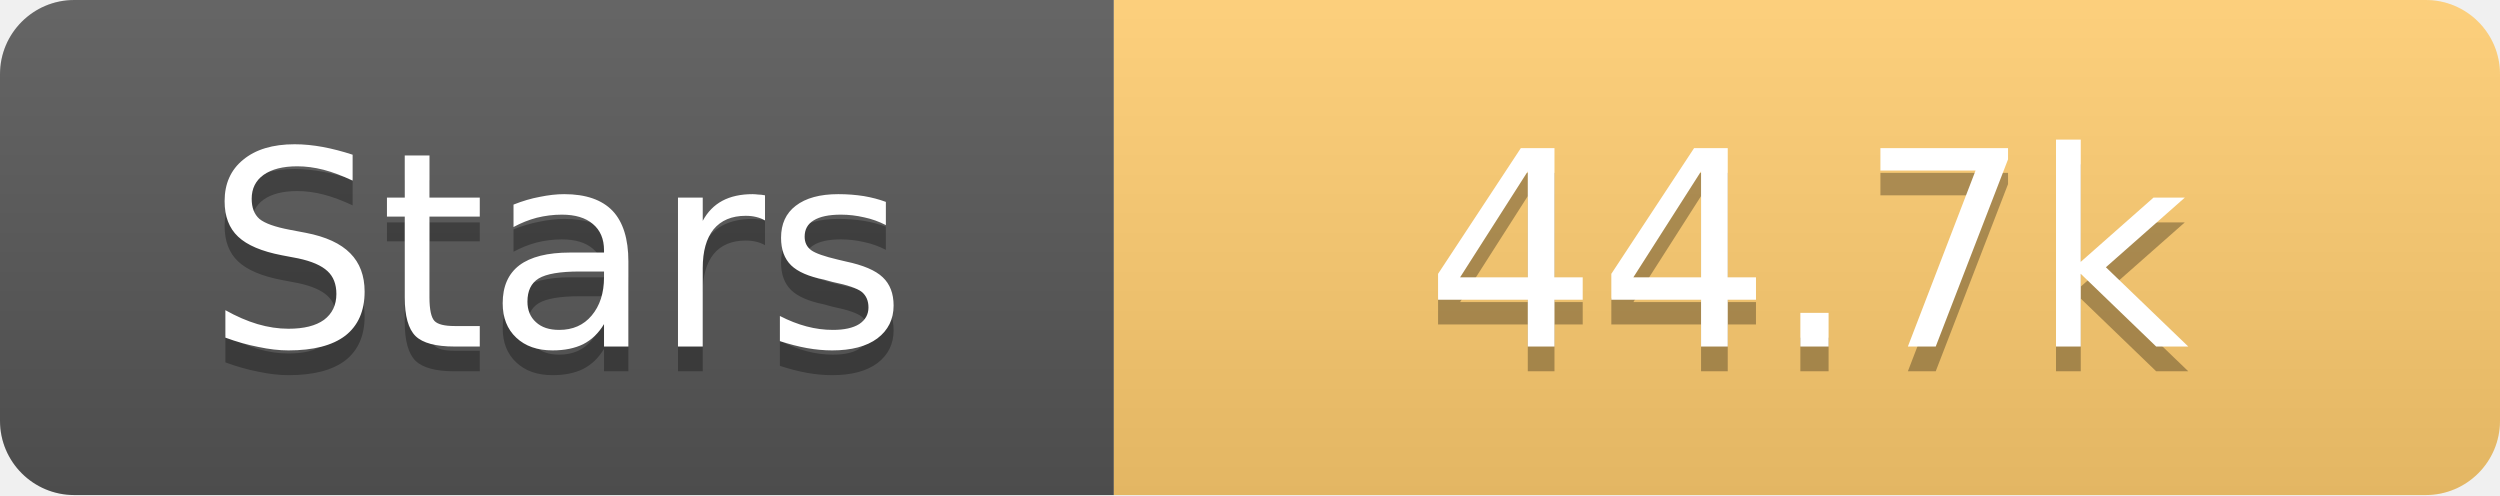
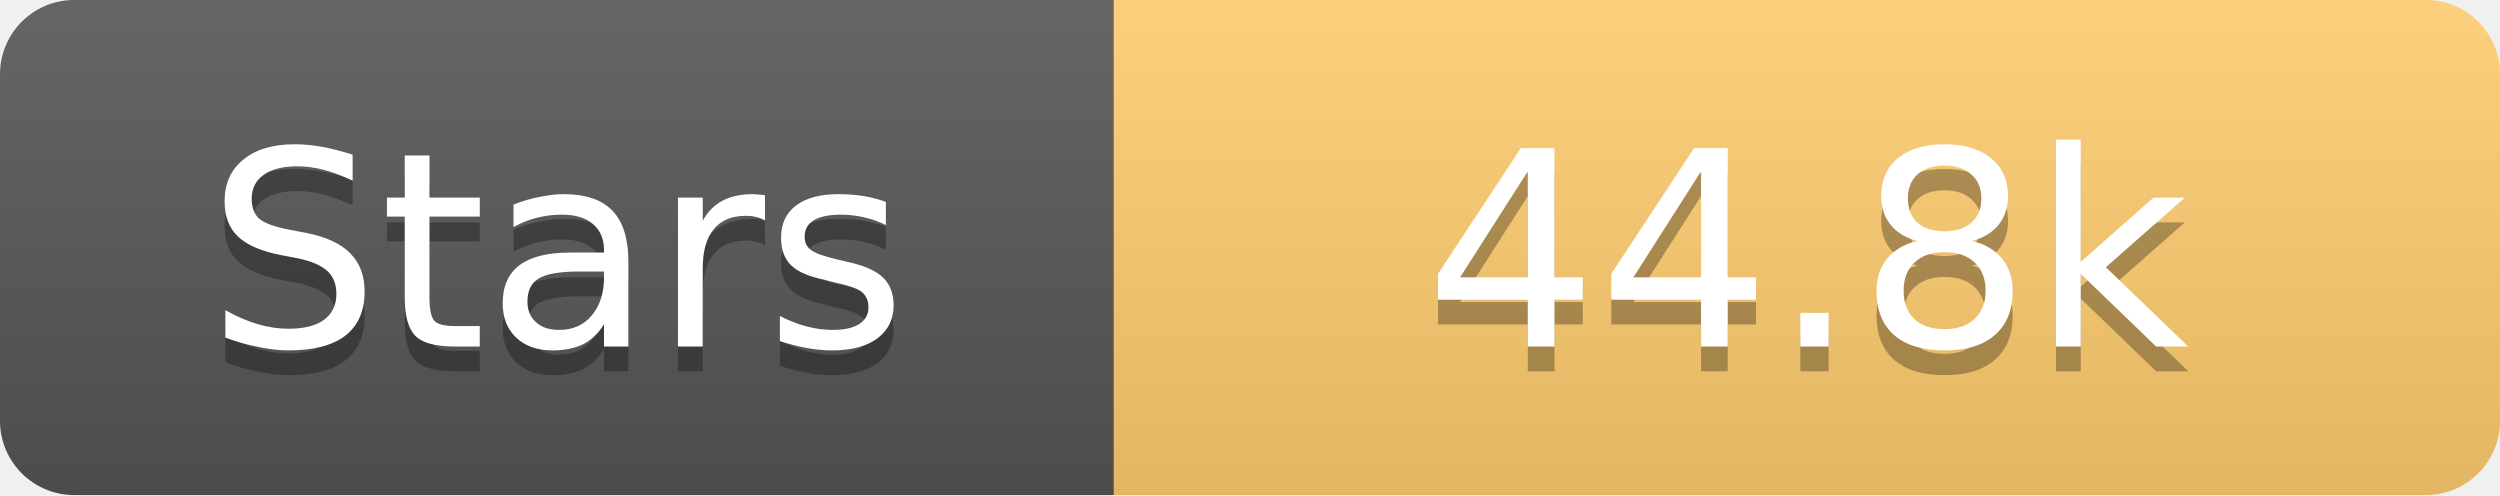
<svg xmlns="http://www.w3.org/2000/svg" width="101" height="20">
  <linearGradient id="s" x2="0" y2="100%">
    <stop offset="0" stop-color="#fff" stop-opacity=".1" />
    <stop offset="1" stop-opacity=".1" />
  </linearGradient>
  <clipPath id="r">
    <rect width="101" height="20" rx="3" fill="#fff" />
  </clipPath>
  <g clip-path="url(#r)">
    <rect width="45" height="20" fill="#555" />
    <rect x="45" width="56" height="20" fill="#fdcb6e" />
    <rect width="101" height="20" fill="url(#s)" />
  </g>
  <g fill="#fff" text-anchor="middle" font-family="Verdana,Geneva,DejaVu Sans,sans-serif" text-rendering="geometricPrecision" font-size="11">
    <text x="22.5" y="15" fill="#010101" fill-opacity=".3">Stars</text>
    <text x="22.5" y="14">Stars</text>
-     <text x="73.0" y="15" fill="#010101" fill-opacity=".3">44.7k</text>
-     <text x="73.0" y="14">44.7k</text>
+     <text x="73.0" y="15" fill="#010101" fill-opacity=".3">44.8k</text>
+     <text x="73.0" y="14">44.8k</text>
  </g>
</svg>
